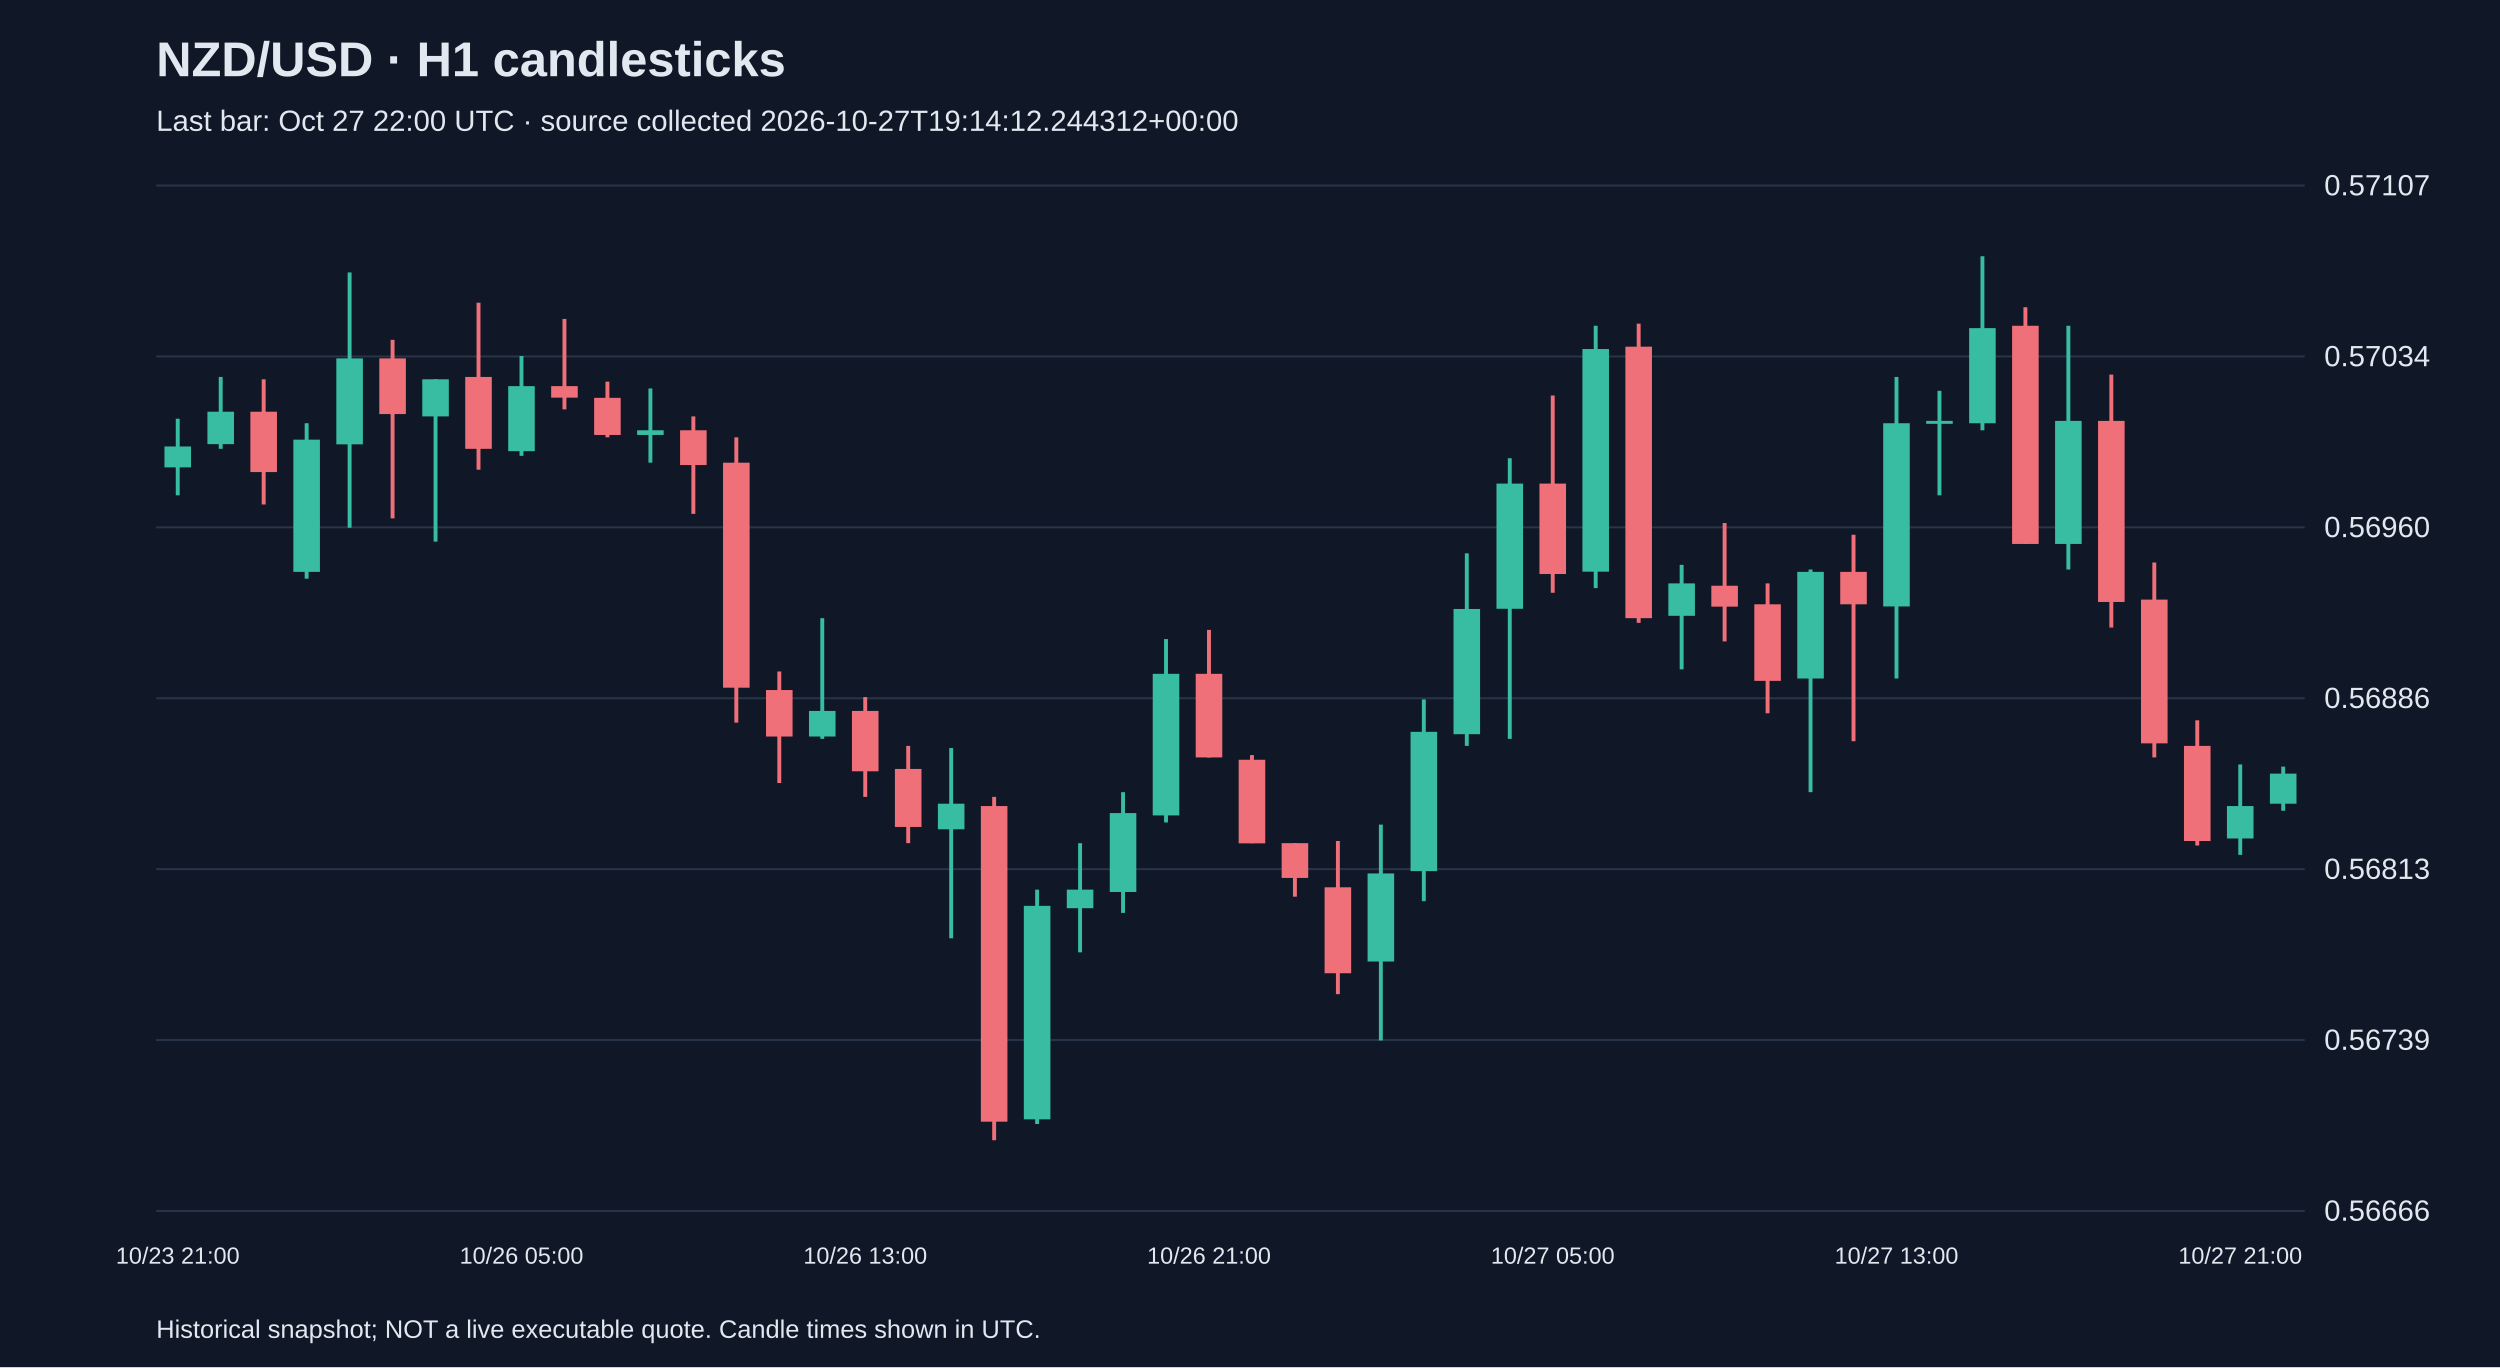
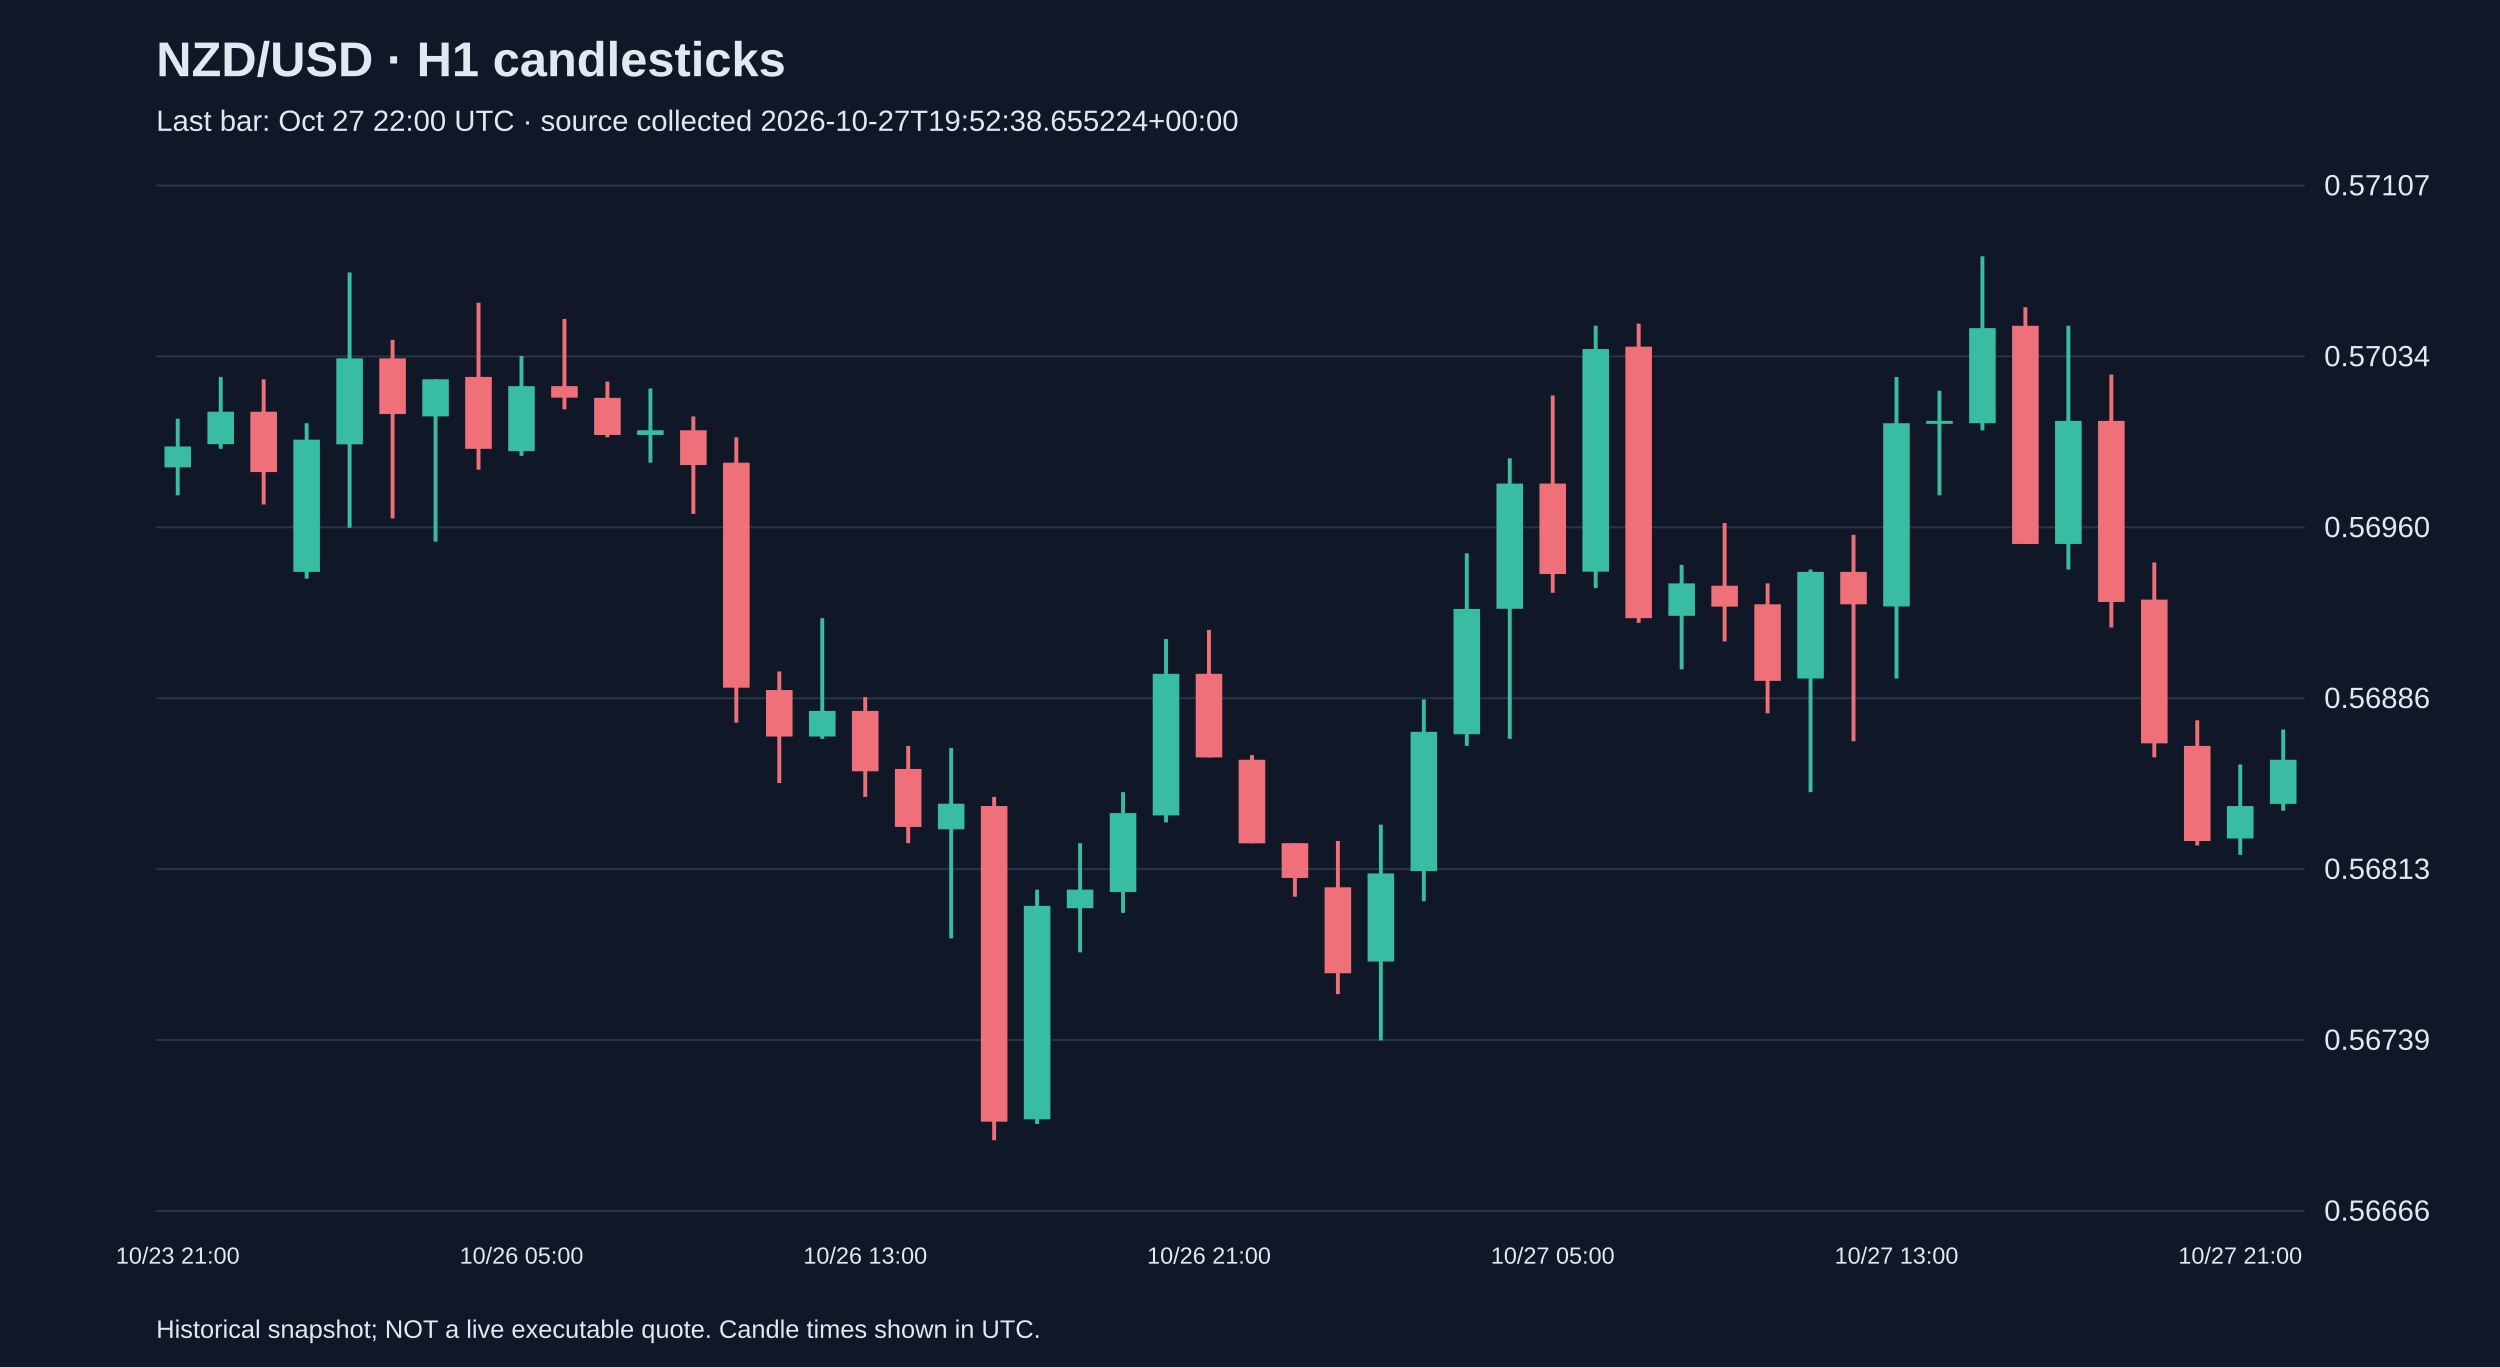
<svg xmlns="http://www.w3.org/2000/svg" viewBox="0 0 1280 700">
  <rect width="100%" height="100%" fill="#101827" />
  <style>text{font-family:Arial,sans-serif;fill:#e2e8f0}</style>
  <text x="80" y="39" font-size="25" font-weight="bold">NZD/USD · H1 candlesticks</text>
-   <text x="80" y="67" font-size="15" fill="#a6b1c5">Last bar: Oct 27 22:00 UTC · source collected 2026-10-27T19:14:12.244312+00:00</text>
+   <text x="80" y="67" font-size="15" fill="#a6b1c5">Last bar: Oct 27 22:00 UTC · source collected 2026-10-27T19:52:38.655224+00:00</text>
  <line x1="80" y1="620.0" x2="1180" y2="620.0" stroke="#283548" />
  <text x="1190" y="625.0" font-size="15">0.56666</text>
  <line x1="80" y1="532.5" x2="1180" y2="532.5" stroke="#283548" />
  <text x="1190" y="537.5" font-size="15">0.56739</text>
  <line x1="80" y1="445.0" x2="1180" y2="445.0" stroke="#283548" />
  <text x="1190" y="450.0" font-size="15">0.56813</text>
  <line x1="80" y1="357.5" x2="1180" y2="357.5" stroke="#283548" />
  <text x="1190" y="362.5" font-size="15">0.56886</text>
  <line x1="80" y1="270.0" x2="1180" y2="270.0" stroke="#283548" />
  <text x="1190" y="275.0" font-size="15">0.56960</text>
  <line x1="80" y1="182.5" x2="1180" y2="182.5" stroke="#283548" />
  <text x="1190" y="187.5" font-size="15">0.57034</text>
  <line x1="80" y1="95.0" x2="1180" y2="95.0" stroke="#283548" />
  <text x="1190" y="100.0" font-size="15">0.57107</text>
  <line x1="91.0" y1="214.4" x2="91.0" y2="253.6" stroke="#38bca2" stroke-width="2" />
  <rect x="84.2" y="228.6" width="13.6" height="10.7" fill="#38bca2" />
  <text x="91.0" y="647" text-anchor="middle" font-size="12">10/23 21:00</text>
  <line x1="113.0" y1="193.0" x2="113.0" y2="229.8" stroke="#38bca2" stroke-width="2" />
  <rect x="106.2" y="210.8" width="13.6" height="16.6" fill="#38bca2" />
  <line x1="135.0" y1="194.2" x2="135.0" y2="258.3" stroke="#f07079" stroke-width="2" />
  <rect x="128.2" y="210.8" width="13.6" height="30.9" fill="#f07079" />
  <line x1="157.0" y1="216.7" x2="157.0" y2="296.3" stroke="#38bca2" stroke-width="2" />
  <rect x="150.2" y="225.1" width="13.6" height="67.7" fill="#38bca2" />
  <line x1="179.0" y1="139.5" x2="179.0" y2="270.2" stroke="#38bca2" stroke-width="2" />
  <rect x="172.2" y="183.5" width="13.6" height="44.0" fill="#38bca2" />
  <line x1="201.0" y1="174.0" x2="201.0" y2="265.4" stroke="#f07079" stroke-width="2" />
  <rect x="194.2" y="183.5" width="13.6" height="28.5" fill="#f07079" />
  <line x1="223.0" y1="194.2" x2="223.0" y2="277.3" stroke="#38bca2" stroke-width="2" />
  <rect x="216.2" y="194.2" width="13.6" height="19.0" fill="#38bca2" />
  <line x1="245.0" y1="155.0" x2="245.0" y2="240.5" stroke="#f07079" stroke-width="2" />
  <rect x="238.2" y="193.0" width="13.6" height="36.8" fill="#f07079" />
  <line x1="267.0" y1="182.3" x2="267.0" y2="233.4" stroke="#38bca2" stroke-width="2" />
  <rect x="260.2" y="197.7" width="13.6" height="33.3" fill="#38bca2" />
  <text x="267.0" y="647" text-anchor="middle" font-size="12">10/26 05:00</text>
  <line x1="289.0" y1="163.3" x2="289.0" y2="209.6" stroke="#f07079" stroke-width="2" />
  <rect x="282.2" y="197.7" width="13.6" height="5.9" fill="#f07079" />
  <line x1="311.0" y1="195.4" x2="311.0" y2="223.9" stroke="#f07079" stroke-width="2" />
  <rect x="304.2" y="203.7" width="13.6" height="19.0" fill="#f07079" />
  <line x1="333.0" y1="198.9" x2="333.0" y2="236.9" stroke="#38bca2" stroke-width="2" />
  <rect x="326.2" y="220.3" width="13.6" height="2.4" fill="#38bca2" />
  <line x1="355.0" y1="213.2" x2="355.0" y2="263.1" stroke="#f07079" stroke-width="2" />
  <rect x="348.2" y="220.3" width="13.6" height="17.8" fill="#f07079" />
  <line x1="377.0" y1="223.9" x2="377.0" y2="370.0" stroke="#f07079" stroke-width="2" />
  <rect x="370.2" y="236.9" width="13.6" height="115.2" fill="#f07079" />
  <line x1="399.0" y1="343.8" x2="399.0" y2="400.9" stroke="#f07079" stroke-width="2" />
  <rect x="392.2" y="353.3" width="13.6" height="23.8" fill="#f07079" />
  <line x1="421.0" y1="316.5" x2="421.0" y2="378.3" stroke="#38bca2" stroke-width="2" />
  <rect x="414.2" y="364.0" width="13.6" height="13.1" fill="#38bca2" />
  <line x1="443.0" y1="356.9" x2="443.0" y2="408.0" stroke="#f07079" stroke-width="2" />
  <rect x="436.2" y="364.0" width="13.6" height="30.9" fill="#f07079" />
  <text x="443.0" y="647" text-anchor="middle" font-size="12">10/26 13:00</text>
  <line x1="465.0" y1="381.9" x2="465.0" y2="431.7" stroke="#f07079" stroke-width="2" />
  <rect x="458.2" y="393.7" width="13.6" height="29.7" fill="#f07079" />
  <line x1="487.0" y1="383.0" x2="487.0" y2="480.4" stroke="#38bca2" stroke-width="2" />
  <rect x="480.2" y="411.5" width="13.6" height="13.1" fill="#38bca2" />
  <line x1="509.0" y1="408.0" x2="509.0" y2="583.8" stroke="#f07079" stroke-width="2" />
  <rect x="502.2" y="412.7" width="13.6" height="161.6" fill="#f07079" />
  <line x1="531.0" y1="455.5" x2="531.0" y2="575.5" stroke="#38bca2" stroke-width="2" />
  <rect x="524.2" y="463.8" width="13.6" height="109.3" fill="#38bca2" />
  <line x1="553.0" y1="431.7" x2="553.0" y2="487.6" stroke="#38bca2" stroke-width="2" />
  <rect x="546.2" y="455.5" width="13.6" height="9.5" fill="#38bca2" />
  <line x1="575.0" y1="405.6" x2="575.0" y2="467.4" stroke="#38bca2" stroke-width="2" />
  <rect x="568.2" y="416.3" width="13.6" height="40.4" fill="#38bca2" />
  <line x1="597.0" y1="327.2" x2="597.0" y2="421.1" stroke="#38bca2" stroke-width="2" />
  <rect x="590.2" y="345.0" width="13.6" height="72.5" fill="#38bca2" />
  <line x1="619.0" y1="322.5" x2="619.0" y2="387.8" stroke="#f07079" stroke-width="2" />
  <rect x="612.2" y="345.0" width="13.6" height="42.8" fill="#f07079" />
  <text x="619.0" y="647" text-anchor="middle" font-size="12">10/26 21:00</text>
  <line x1="641.0" y1="386.6" x2="641.0" y2="431.7" stroke="#f07079" stroke-width="2" />
  <rect x="634.2" y="389.0" width="13.6" height="42.8" fill="#f07079" />
  <line x1="663.0" y1="431.7" x2="663.0" y2="459.1" stroke="#f07079" stroke-width="2" />
  <rect x="656.2" y="431.7" width="13.6" height="17.8" fill="#f07079" />
  <line x1="685.0" y1="430.6" x2="685.0" y2="509.0" stroke="#f07079" stroke-width="2" />
  <rect x="678.2" y="454.3" width="13.6" height="44.0" fill="#f07079" />
  <line x1="707.0" y1="422.2" x2="707.0" y2="532.7" stroke="#38bca2" stroke-width="2" />
  <rect x="700.2" y="447.2" width="13.6" height="45.1" fill="#38bca2" />
  <line x1="729.0" y1="358.1" x2="729.0" y2="461.4" stroke="#38bca2" stroke-width="2" />
  <rect x="722.2" y="374.7" width="13.6" height="71.3" fill="#38bca2" />
  <line x1="751.0" y1="283.3" x2="751.0" y2="381.9" stroke="#38bca2" stroke-width="2" />
  <rect x="744.2" y="311.8" width="13.6" height="64.1" fill="#38bca2" />
  <line x1="773.0" y1="234.6" x2="773.0" y2="378.3" stroke="#38bca2" stroke-width="2" />
  <rect x="766.2" y="247.6" width="13.6" height="64.1" fill="#38bca2" />
  <line x1="795.0" y1="202.5" x2="795.0" y2="303.5" stroke="#f07079" stroke-width="2" />
  <rect x="788.2" y="247.6" width="13.6" height="46.3" fill="#f07079" />
  <text x="795.0" y="647" text-anchor="middle" font-size="12">10/27 05:00</text>
  <line x1="817.0" y1="166.8" x2="817.0" y2="301.1" stroke="#38bca2" stroke-width="2" />
  <rect x="810.2" y="178.7" width="13.6" height="114.0" fill="#38bca2" />
  <line x1="839.0" y1="165.7" x2="839.0" y2="318.9" stroke="#f07079" stroke-width="2" />
  <rect x="832.2" y="177.5" width="13.6" height="139.0" fill="#f07079" />
  <line x1="861.0" y1="289.2" x2="861.0" y2="342.7" stroke="#38bca2" stroke-width="2" />
  <rect x="854.2" y="298.7" width="13.6" height="16.6" fill="#38bca2" />
  <line x1="883.0" y1="267.8" x2="883.0" y2="328.4" stroke="#f07079" stroke-width="2" />
  <rect x="876.2" y="299.9" width="13.6" height="10.7" fill="#f07079" />
  <line x1="905.0" y1="298.7" x2="905.0" y2="365.2" stroke="#f07079" stroke-width="2" />
  <rect x="898.2" y="309.4" width="13.6" height="39.2" fill="#f07079" />
  <line x1="927.0" y1="291.6" x2="927.0" y2="405.6" stroke="#38bca2" stroke-width="2" />
  <rect x="920.2" y="292.8" width="13.6" height="54.6" fill="#38bca2" />
  <line x1="949.0" y1="273.8" x2="949.0" y2="379.5" stroke="#f07079" stroke-width="2" />
  <rect x="942.2" y="292.8" width="13.6" height="16.6" fill="#f07079" />
  <line x1="971.0" y1="193.0" x2="971.0" y2="347.4" stroke="#38bca2" stroke-width="2" />
  <rect x="964.2" y="216.7" width="13.6" height="93.8" fill="#38bca2" />
  <text x="971.0" y="647" text-anchor="middle" font-size="12">10/27 13:00</text>
  <line x1="993.0" y1="200.1" x2="993.0" y2="253.6" stroke="#38bca2" stroke-width="2" />
  <rect x="986.2" y="215.5" width="13.6" height="1.5" fill="#38bca2" />
  <line x1="1015.0" y1="131.2" x2="1015.0" y2="220.3" stroke="#38bca2" stroke-width="2" />
  <rect x="1008.2" y="168.0" width="13.6" height="48.7" fill="#38bca2" />
  <line x1="1037.0" y1="157.3" x2="1037.0" y2="278.5" stroke="#f07079" stroke-width="2" />
  <rect x="1030.2" y="166.8" width="13.6" height="111.7" fill="#f07079" />
  <line x1="1059.0" y1="166.8" x2="1059.0" y2="291.6" stroke="#38bca2" stroke-width="2" />
  <rect x="1052.2" y="215.5" width="13.6" height="63.0" fill="#38bca2" />
  <line x1="1081.0" y1="191.8" x2="1081.0" y2="321.3" stroke="#f07079" stroke-width="2" />
  <rect x="1074.2" y="215.5" width="13.6" height="92.7" fill="#f07079" />
  <line x1="1103.0" y1="288.0" x2="1103.0" y2="387.8" stroke="#f07079" stroke-width="2" />
  <rect x="1096.2" y="307.0" width="13.6" height="73.6" fill="#f07079" />
  <line x1="1125.0" y1="368.8" x2="1125.0" y2="432.9" stroke="#f07079" stroke-width="2" />
  <rect x="1118.2" y="381.9" width="13.6" height="48.7" fill="#f07079" />
  <line x1="1147.0" y1="391.4" x2="1147.0" y2="437.7" stroke="#38bca2" stroke-width="2" />
  <rect x="1140.2" y="412.7" width="13.6" height="16.6" fill="#38bca2" />
  <text x="1147.0" y="647" text-anchor="middle" font-size="12">10/27 21:00</text>
-   <line x1="1169.0" y1="392.5" x2="1169.0" y2="415.1" stroke="#38bca2" stroke-width="2" />
-   <rect x="1162.2" y="396.1" width="13.6" height="15.4" fill="#38bca2" />
+   <line x1="1169.0" y1="373.5" x2="1169.0" y2="415.1" stroke="#38bca2" stroke-width="2" />
+   <rect x="1162.2" y="389.0" width="13.6" height="22.6" fill="#38bca2" />
  <text x="80" y="685" font-size="13">Historical snapshot; NOT a live executable quote. Candle times shown in UTC.</text>
</svg>
